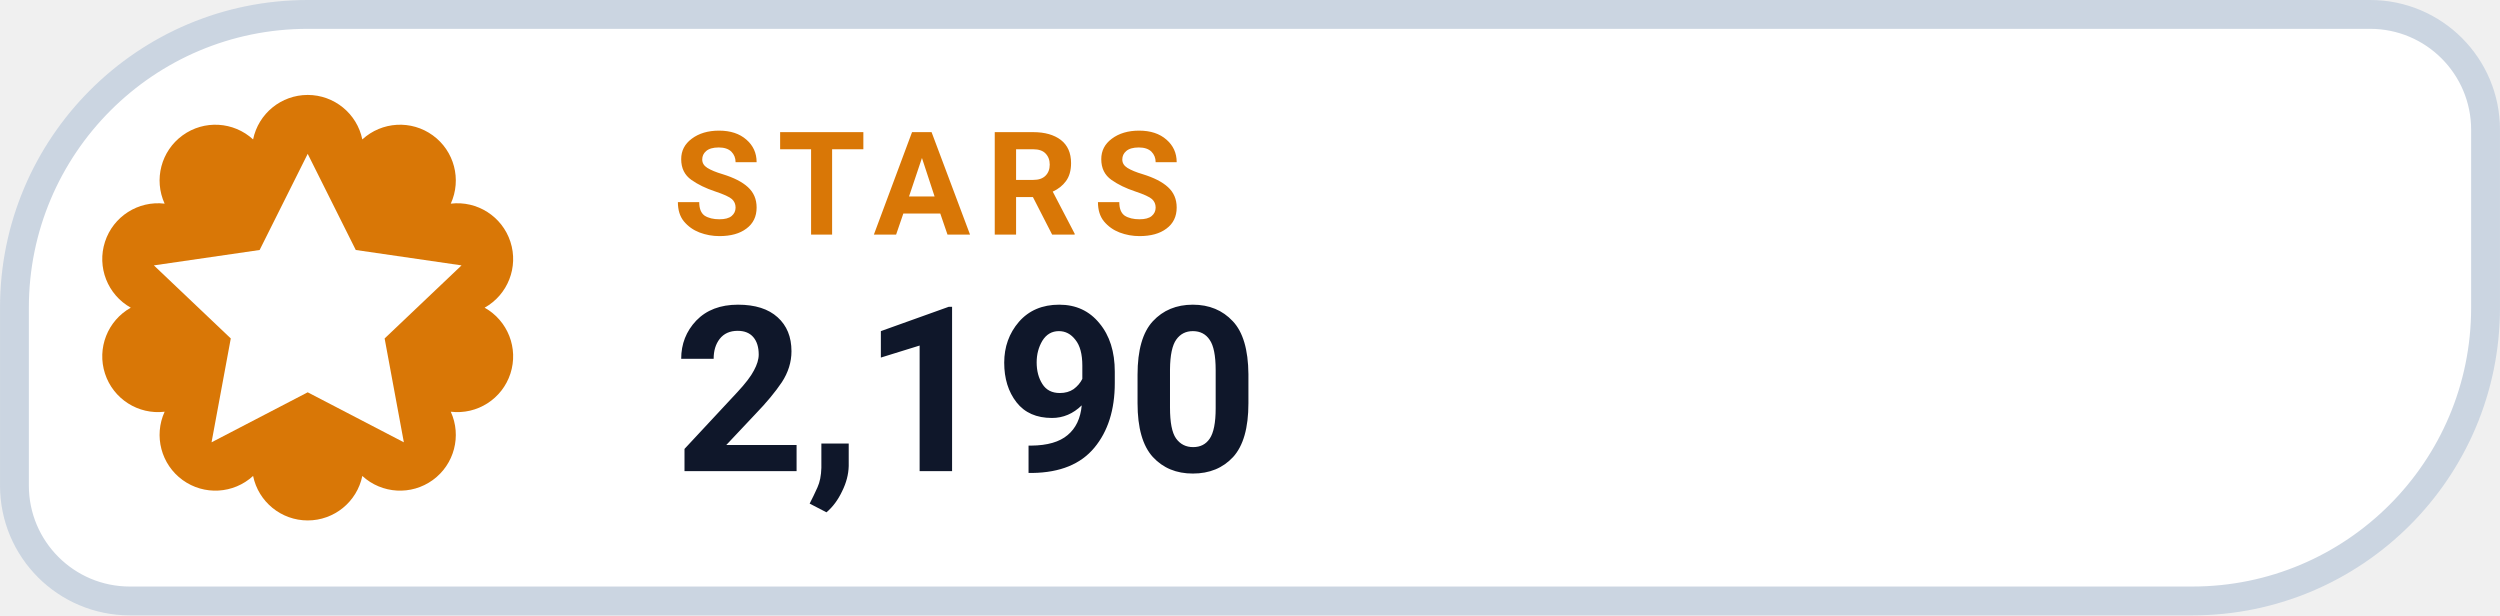
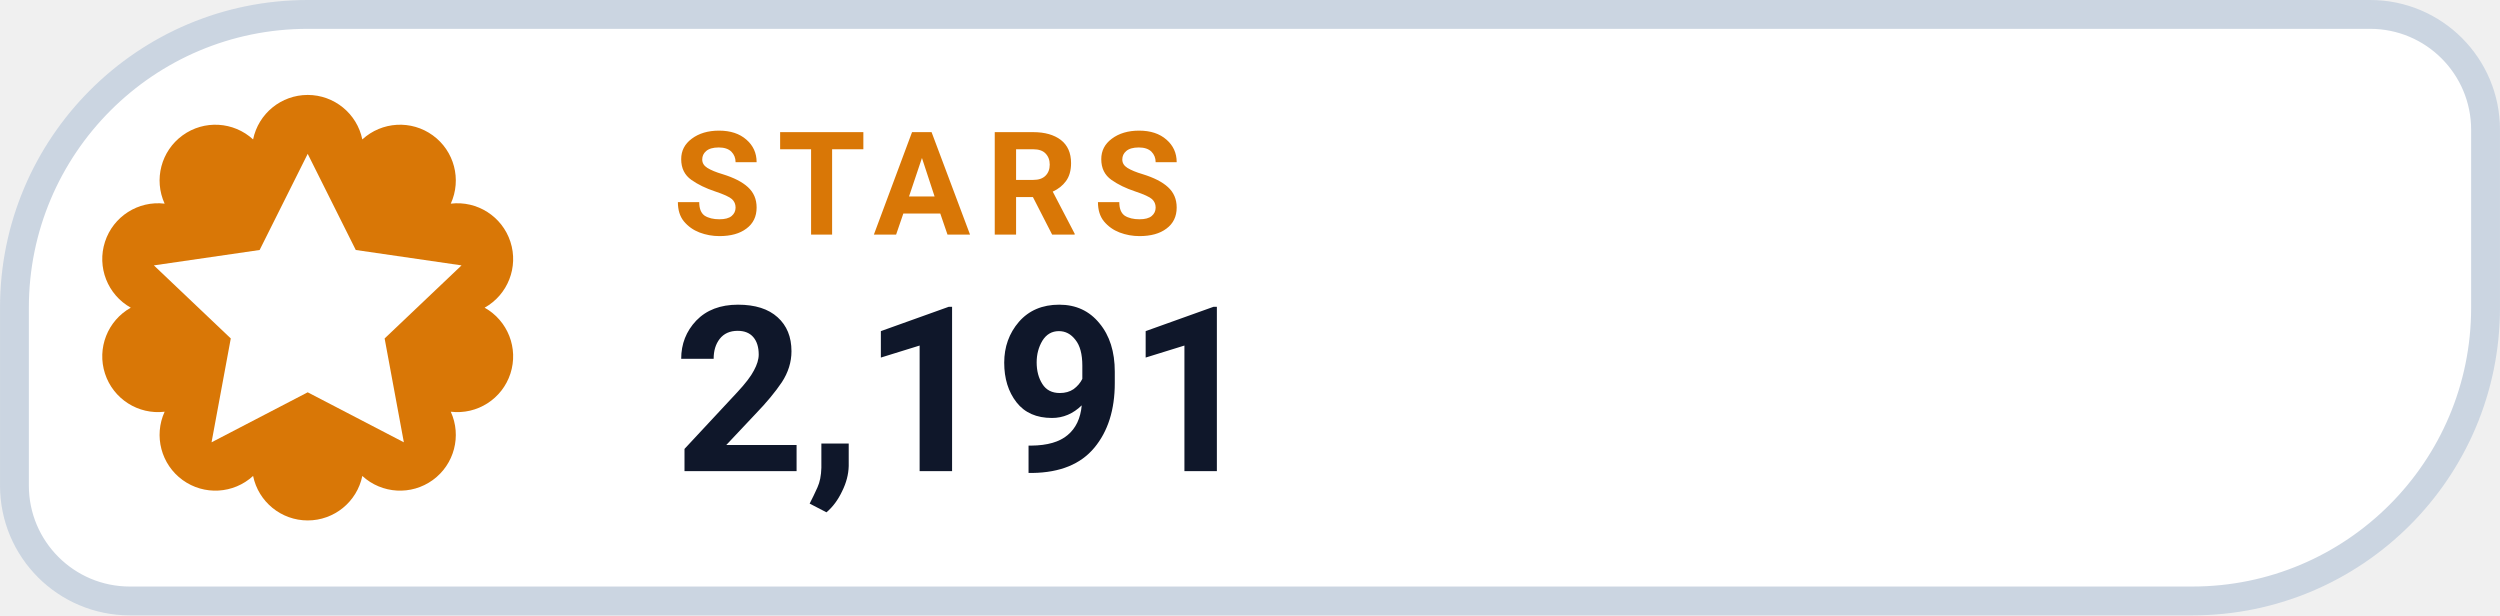
- <svg xmlns="http://www.w3.org/2000/svg" width="126" height="31.015" viewBox="0 0 130 32" role="img" aria-label="STARS 2,190">
+ <svg xmlns="http://www.w3.org/2000/svg" width="126" height="31.015" viewBox="0 0 130 32" role="img" aria-label="STARS 2,191">
  <path d="M 16.00 0.75 H 123.25 A 6.00 6.00 0 0 1 129.25 6.75 V 16.00 A 15.25 15.25 0 0 1 114.00 31.25 H 6.75 A 6.00 6.00 0 0 1 0.75 25.25 V 16.00 A 15.25 15.25 0 0 1 16.00 0.75 Z" fill="#FFFFFF" stroke="#CBD5E1" stroke-width="1.5" />
  <path d="M 13.16 7.25 A 2.90 2.90 0 0 1 18.84 7.25 A 2.90 2.90 0 0 1 23.44 10.59 A 2.90 2.90 0 0 1 25.20 16.00 A 2.90 2.90 0 0 1 23.44 21.41 A 2.90 2.90 0 0 1 18.84 24.75 A 2.90 2.90 0 0 1 13.16 24.75 A 2.90 2.90 0 0 1 8.56 21.41 A 2.90 2.90 0 0 1 6.80 16.00 A 2.90 2.90 0 0 1 8.56 10.59 A 2.90 2.90 0 0 1 13.16 7.25 Z" fill="#D97706" />
  <g transform="translate(16 16)" style="color:#FFFFFF;">
    <path d="M0 -8 l2.5 5 5.5 .8 -4 3.8 1 5.4 -5 -2.6 -5 2.6 1 -5.4 -4 -3.8 5.5 -.8 Z" fill="currentColor" />
  </g>
  <text x="35" y="12.2" fill="#D97706" font-family="-apple-system,BlinkMacSystemFont,'Segoe UI',Roboto,Helvetica,Arial,sans-serif" font-size="7.5" font-weight="700" letter-spacing=".8">STARS</text>
-   <text x="35" y="24.5" fill="#0F172A" font-family="-apple-system,BlinkMacSystemFont,'Segoe UI',Roboto,Helvetica,Arial,sans-serif" font-size="12" font-weight="750">2,190</text>
+   <text x="35" y="24.5" fill="#0F172A" font-family="-apple-system,BlinkMacSystemFont,'Segoe UI',Roboto,Helvetica,Arial,sans-serif" font-size="12" font-weight="750">2,191</text>
</svg>
